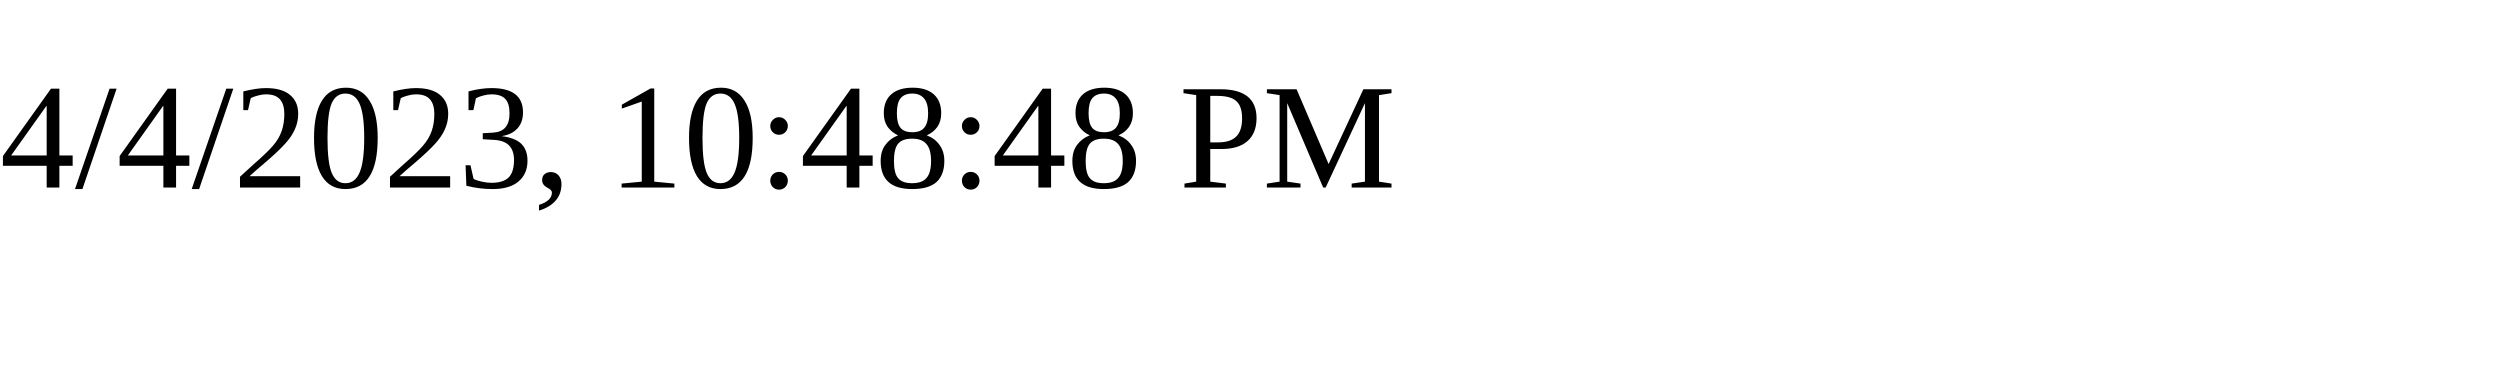
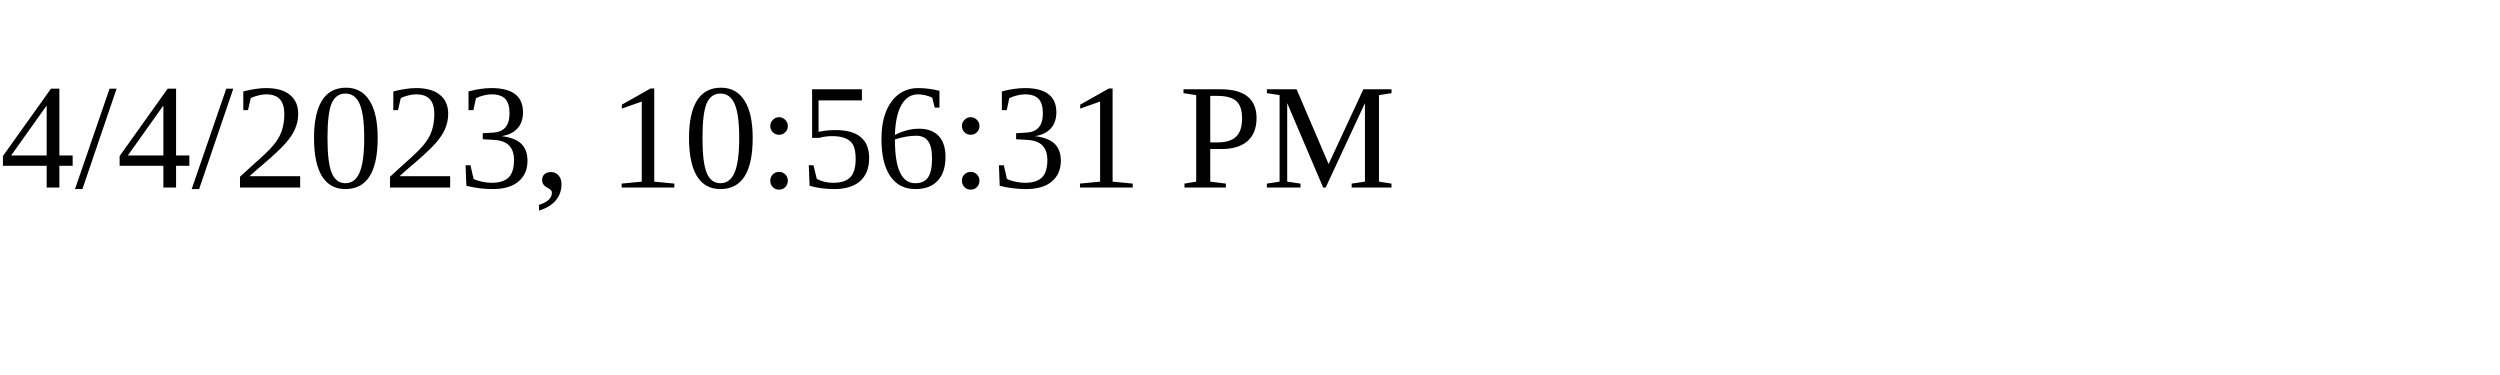
<svg xmlns="http://www.w3.org/2000/svg" height="30" width="200">
-   <text x="0" y="15">4/4/2023, 10:48:48 PM</text>
+   <text x="0" y="15">4/4/2023, 10:56:31 PM</text>
</svg>
